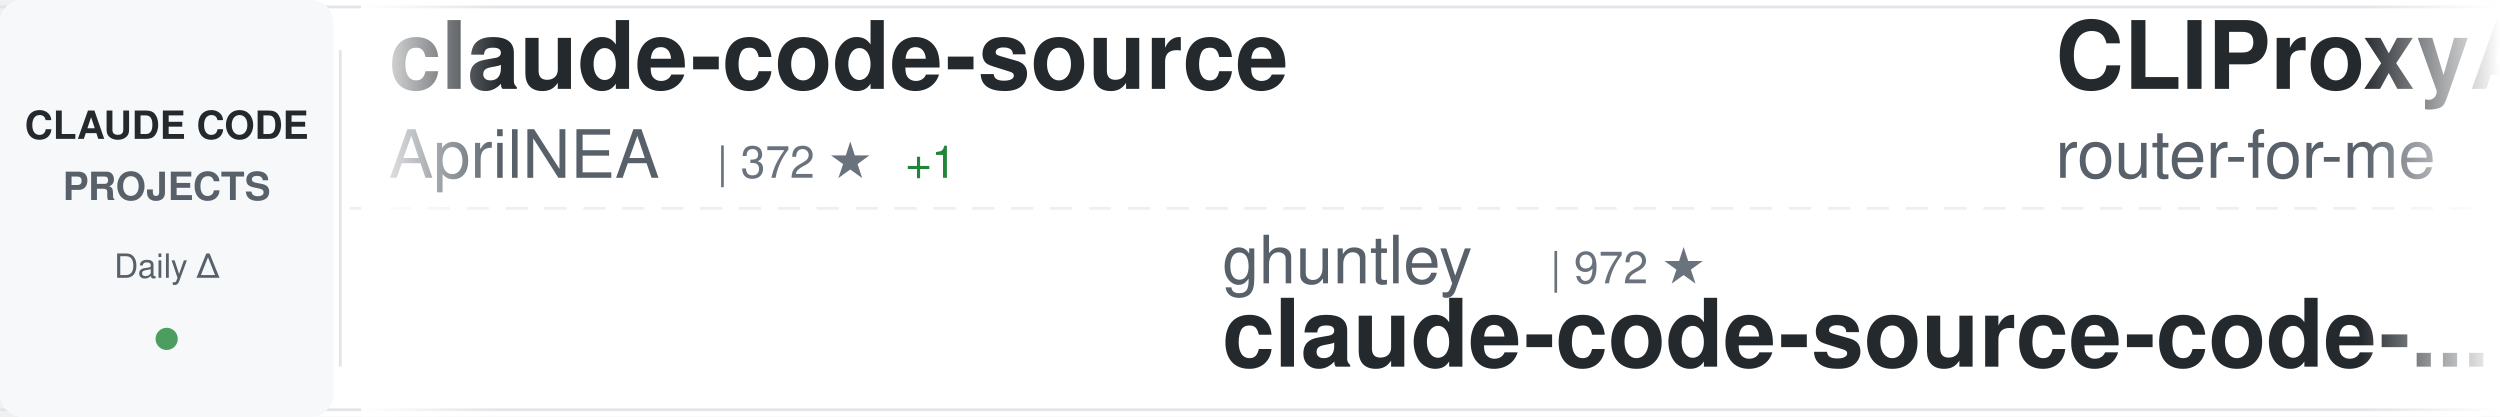
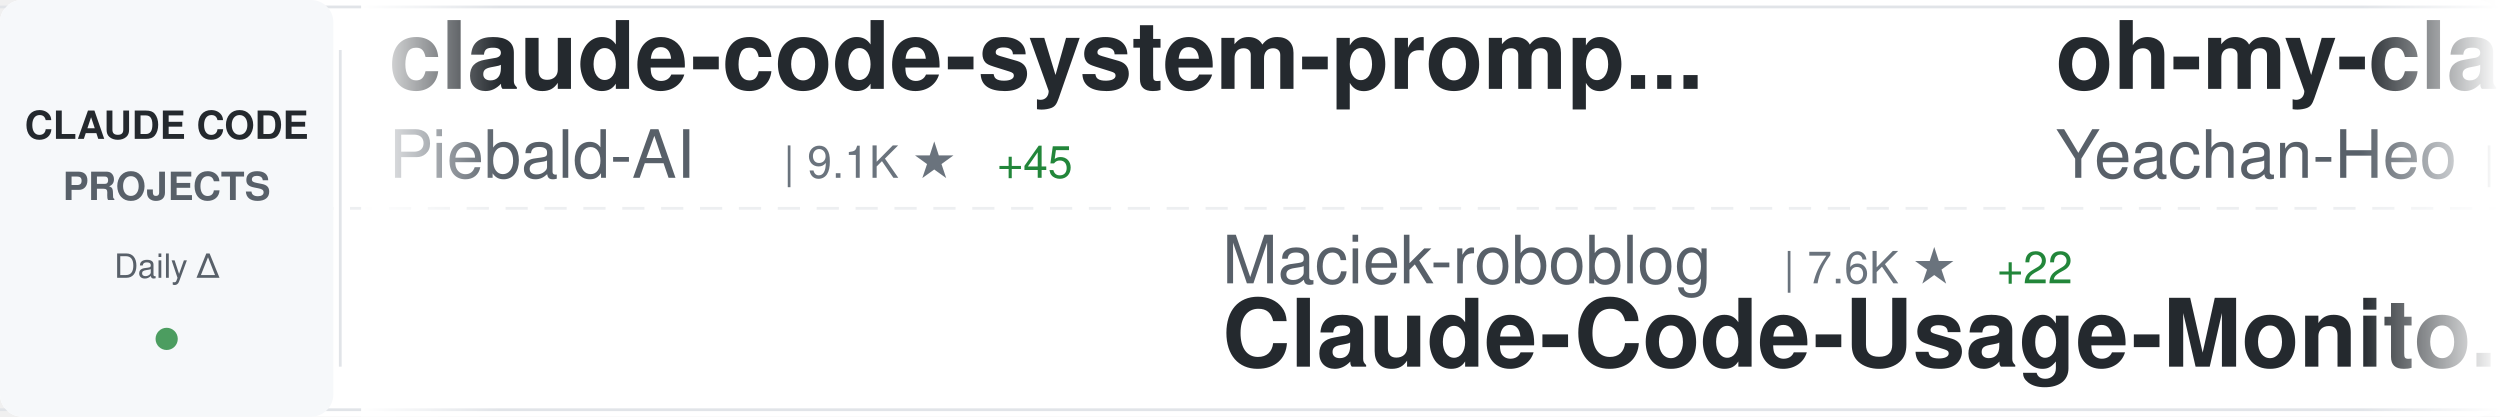
<svg xmlns="http://www.w3.org/2000/svg" width="900" height="150">
  <defs>
    <linearGradient id="awesomeLeftFade" x1="0%" y1="0%" x2="100%" y2="0%">
      <stop offset="0%" style="stop-color:#ffffff;stop-opacity:1" />
      <stop offset="100%" style="stop-color:#ffffff;stop-opacity:0" />
    </linearGradient>
    <linearGradient id="awesomeRightFade" x1="0%" y1="0%" x2="100%" y2="0%">
      <stop offset="0%" style="stop-color:#ffffff;stop-opacity:0" />
      <stop offset="100%" style="stop-color:#ffffff;stop-opacity:1" />
    </linearGradient>
  </defs>
  <rect width="900" height="150" fill="#ffffff" rx="8" />
  <rect x="0" y="2" width="900" height="1" fill="#e1e4e8" />
  <rect x="0" y="147" width="900" height="1" fill="#e1e4e8" />
  <line x1="0" y1="75" x2="900" y2="75" stroke="#e1e4e8" stroke-width="1" stroke-dasharray="8 6" opacity="0.6" />
  <rect x="0" y="0" width="120" height="150" fill="#f6f8fa" rx="8" />
  <text x="60" y="50" font-family="-apple-system, BlinkMacSystemFont, 'Segoe UI', Helvetica, Arial, sans-serif" font-size="14" font-weight="600" fill="#24292e" text-anchor="middle">CLAUDE CODE</text>
  <text x="60" y="72" font-family="-apple-system, BlinkMacSystemFont, 'Segoe UI', Helvetica, Arial, sans-serif" font-size="14" font-weight="600" fill="#586069" text-anchor="middle">PROJECTS</text>
  <text x="60" y="100" font-family="-apple-system, BlinkMacSystemFont, 'Segoe UI', Helvetica, Arial, sans-serif" font-size="12" font-weight="500" fill="#586069" text-anchor="middle">Daily Δ</text>
  <circle cx="60" cy="122" r="4" fill="#22863a" opacity="0.8" />
  <rect x="122" y="18" width="1" height="114" fill="#e1e4e8" />
  <clipPath id="awesomeTickerClip">
    <rect x="130" y="0" width="770" height="150" />
  </clipPath>
  <g clip-path="url(#awesomeTickerClip)">
    <g id="awesomeTickerItems">
      <animateTransform attributeName="transform" attributeType="XML" type="translate" from="0 0" to="-3000 0" dur="54s" repeatCount="indefinite" />
      <g transform="translate(0, 0)">
-         <text x="140" y="32" font-family="-apple-system, BlinkMacSystemFont, 'Segoe UI', Helvetica, Arial, sans-serif" font-size="34" font-weight="600" fill="#24292e">claude-code-source</text>
-         <text x="140" y="64" font-family="-apple-system, BlinkMacSystemFont, 'Segoe UI', Helvetica, Arial, sans-serif" font-size="24" font-weight="400" fill="#586069">AprilNEA</text>
-         <text x="258" y="64" font-family="-apple-system, BlinkMacSystemFont, 'Segoe UI', Helvetica, Arial, sans-serif" font-size="16" font-weight="500" fill="#6a737d">| 372 ★</text>
-         <text x="326" y="64" font-family="-apple-system, BlinkMacSystemFont, 'Segoe UI', Helvetica, Arial, sans-serif" font-size="16" font-weight="500" fill="#22863a"> +1</text>
+         <text x="140" y="32" font-family="-apple-system, BlinkMacSystemFont, 'Segoe UI', Helvetica, Arial, sans-serif" font-size="34" font-weight="600" fill="#24292e">claude-code-system-promp...</text>
+         <text x="140" y="64" font-family="-apple-system, BlinkMacSystemFont, 'Segoe UI', Helvetica, Arial, sans-serif" font-size="24" font-weight="400" fill="#586069">Piebald-AI</text>
+         <text x="282" y="64" font-family="-apple-system, BlinkMacSystemFont, 'Segoe UI', Helvetica, Arial, sans-serif" font-size="16" font-weight="500" fill="#6a737d">| 9.1K ★</text>
+         <text x="359" y="64" font-family="-apple-system, BlinkMacSystemFont, 'Segoe UI', Helvetica, Arial, sans-serif" font-size="16" font-weight="500" fill="#22863a"> +45</text>
      </g>
      <g transform="translate(300, 0)">
-         <text x="140" y="102" font-family="-apple-system, BlinkMacSystemFont, 'Segoe UI', Helvetica, Arial, sans-serif" font-size="24" font-weight="400" fill="#586069">ghuntley</text>
-         <text x="258" y="102" font-family="-apple-system, BlinkMacSystemFont, 'Segoe UI', Helvetica, Arial, sans-serif" font-size="16" font-weight="500" fill="#6a737d">| 972 ★</text>
-         <text x="140" y="132" font-family="-apple-system, BlinkMacSystemFont, 'Segoe UI', Helvetica, Arial, sans-serif" font-size="34" font-weight="600" fill="#24292e">claude-code-source-code-...</text>
+         <text x="140" y="102" font-family="-apple-system, BlinkMacSystemFont, 'Segoe UI', Helvetica, Arial, sans-serif" font-size="24" font-weight="400" fill="#586069">Maciek-roboblog</text>
+         <text x="342" y="102" font-family="-apple-system, BlinkMacSystemFont, 'Segoe UI', Helvetica, Arial, sans-serif" font-size="16" font-weight="500" fill="#6a737d">| 7.6K ★</text>
+         <text x="419" y="102" font-family="-apple-system, BlinkMacSystemFont, 'Segoe UI', Helvetica, Arial, sans-serif" font-size="16" font-weight="500" fill="#22863a"> +22</text>
+         <text x="140" y="132" font-family="-apple-system, BlinkMacSystemFont, 'Segoe UI', Helvetica, Arial, sans-serif" font-size="34" font-weight="600" fill="#24292e">Claude-Code-Usage-Monito...</text>
      </g>
      <g transform="translate(600, 0)">
-         <text x="140" y="32" font-family="-apple-system, BlinkMacSystemFont, 'Segoe UI', Helvetica, Arial, sans-serif" font-size="34" font-weight="600" fill="#24292e">CLIProxyAPI</text>
-         <text x="140" y="64" font-family="-apple-system, BlinkMacSystemFont, 'Segoe UI', Helvetica, Arial, sans-serif" font-size="24" font-weight="400" fill="#586069">router-for-me</text>
-         <text x="318" y="64" font-family="-apple-system, BlinkMacSystemFont, 'Segoe UI', Helvetica, Arial, sans-serif" font-size="16" font-weight="500" fill="#6a737d">| 26.9K ★</text>
-         <text x="404" y="64" font-family="-apple-system, BlinkMacSystemFont, 'Segoe UI', Helvetica, Arial, sans-serif" font-size="16" font-weight="500" fill="#22863a"> +308</text>
+         <text x="140" y="32" font-family="-apple-system, BlinkMacSystemFont, 'Segoe UI', Helvetica, Arial, sans-serif" font-size="34" font-weight="600" fill="#24292e">oh-my-claudecode</text>
+         <text x="140" y="64" font-family="-apple-system, BlinkMacSystemFont, 'Segoe UI', Helvetica, Arial, sans-serif" font-size="24" font-weight="400" fill="#586069">Yeachan-Heo</text>
+         <text x="294" y="64" font-family="-apple-system, BlinkMacSystemFont, 'Segoe UI', Helvetica, Arial, sans-serif" font-size="16" font-weight="500" fill="#6a737d">| 29.6K ★</text>
+         <text x="380" y="64" font-family="-apple-system, BlinkMacSystemFont, 'Segoe UI', Helvetica, Arial, sans-serif" font-size="16" font-weight="500" fill="#22863a"> +263</text>
      </g>
      <g transform="translate(900, 0)">
-         <text x="140" y="102" font-family="-apple-system, BlinkMacSystemFont, 'Segoe UI', Helvetica, Arial, sans-serif" font-size="24" font-weight="400" fill="#586069">1rgs</text>
-         <text x="210" y="102" font-family="-apple-system, BlinkMacSystemFont, 'Segoe UI', Helvetica, Arial, sans-serif" font-size="16" font-weight="500" fill="#6a737d">| 3.4K ★</text>
-         <text x="287" y="102" font-family="-apple-system, BlinkMacSystemFont, 'Segoe UI', Helvetica, Arial, sans-serif" font-size="16" font-weight="500" fill="#22863a"> +8</text>
-         <text x="140" y="132" font-family="-apple-system, BlinkMacSystemFont, 'Segoe UI', Helvetica, Arial, sans-serif" font-size="34" font-weight="600" fill="#24292e">claude-code-proxy</text>
+         <text x="140" y="102" font-family="-apple-system, BlinkMacSystemFont, 'Segoe UI', Helvetica, Arial, sans-serif" font-size="24" font-weight="400" fill="#586069">oboard</text>
+         <text x="234" y="102" font-family="-apple-system, BlinkMacSystemFont, 'Segoe UI', Helvetica, Arial, sans-serif" font-size="16" font-weight="500" fill="#6a737d">| 3.0K ★</text>
+         <text x="311" y="102" font-family="-apple-system, BlinkMacSystemFont, 'Segoe UI', Helvetica, Arial, sans-serif" font-size="16" font-weight="500" fill="#22863a"> +13</text>
+         <text x="140" y="132" font-family="-apple-system, BlinkMacSystemFont, 'Segoe UI', Helvetica, Arial, sans-serif" font-size="34" font-weight="600" fill="#24292e">claude-code-rev</text>
      </g>
      <g transform="translate(1200, 0)">
-         <text x="140" y="32" font-family="-apple-system, BlinkMacSystemFont, 'Segoe UI', Helvetica, Arial, sans-serif" font-size="34" font-weight="600" fill="#24292e">claude-code-hub</text>
-         <text x="140" y="64" font-family="-apple-system, BlinkMacSystemFont, 'Segoe UI', Helvetica, Arial, sans-serif" font-size="24" font-weight="400" fill="#586069">ding113</text>
-         <text x="246" y="64" font-family="-apple-system, BlinkMacSystemFont, 'Segoe UI', Helvetica, Arial, sans-serif" font-size="16" font-weight="500" fill="#6a737d">| 2.5K ★</text>
-         <text x="323" y="64" font-family="-apple-system, BlinkMacSystemFont, 'Segoe UI', Helvetica, Arial, sans-serif" font-size="16" font-weight="500" fill="#22863a"> +15</text>
+         <text x="140" y="32" font-family="-apple-system, BlinkMacSystemFont, 'Segoe UI', Helvetica, Arial, sans-serif" font-size="34" font-weight="600" fill="#24292e">claude-code-settings</text>
+         <text x="140" y="64" font-family="-apple-system, BlinkMacSystemFont, 'Segoe UI', Helvetica, Arial, sans-serif" font-size="24" font-weight="400" fill="#586069">feiskyer</text>
+         <text x="258" y="64" font-family="-apple-system, BlinkMacSystemFont, 'Segoe UI', Helvetica, Arial, sans-serif" font-size="16" font-weight="500" fill="#6a737d">| 1.4K ★</text>
+         <text x="335" y="64" font-family="-apple-system, BlinkMacSystemFont, 'Segoe UI', Helvetica, Arial, sans-serif" font-size="16" font-weight="500" fill="#22863a"> +1</text>
      </g>
      <g transform="translate(1500, 0)">
+         <text x="140" y="102" font-family="-apple-system, BlinkMacSystemFont, 'Segoe UI', Helvetica, Arial, sans-serif" font-size="24" font-weight="400" fill="#586069">wshobson</text>
+         <text x="258" y="102" font-family="-apple-system, BlinkMacSystemFont, 'Segoe UI', Helvetica, Arial, sans-serif" font-size="16" font-weight="500" fill="#6a737d">| 33.8K ★</text>
+         <text x="344" y="102" font-family="-apple-system, BlinkMacSystemFont, 'Segoe UI', Helvetica, Arial, sans-serif" font-size="16" font-weight="500" fill="#22863a"> +70</text>
+         <text x="140" y="132" font-family="-apple-system, BlinkMacSystemFont, 'Segoe UI', Helvetica, Arial, sans-serif" font-size="34" font-weight="600" fill="#24292e">agents</text>
+       </g>
+       <g transform="translate(1800, 0)">
+         <text x="140" y="32" font-family="-apple-system, BlinkMacSystemFont, 'Segoe UI', Helvetica, Arial, sans-serif" font-size="34" font-weight="600" fill="#24292e">learn-claude-code</text>
+         <text x="140" y="64" font-family="-apple-system, BlinkMacSystemFont, 'Segoe UI', Helvetica, Arial, sans-serif" font-size="24" font-weight="400" fill="#586069">shareAI-lab</text>
+         <text x="294" y="64" font-family="-apple-system, BlinkMacSystemFont, 'Segoe UI', Helvetica, Arial, sans-serif" font-size="16" font-weight="500" fill="#6a737d">| 54.4K ★</text>
+         <text x="380" y="64" font-family="-apple-system, BlinkMacSystemFont, 'Segoe UI', Helvetica, Arial, sans-serif" font-size="16" font-weight="500" fill="#22863a"> +348</text>
+       </g>
+       <g transform="translate(2100, 0)">
+         <text x="140" y="102" font-family="-apple-system, BlinkMacSystemFont, 'Segoe UI', Helvetica, Arial, sans-serif" font-size="24" font-weight="400" fill="#586069">AICoderTudou</text>
+         <text x="306" y="102" font-family="-apple-system, BlinkMacSystemFont, 'Segoe UI', Helvetica, Arial, sans-serif" font-size="16" font-weight="500" fill="#6a737d">| 485 ★</text>
+         <text x="374" y="102" font-family="-apple-system, BlinkMacSystemFont, 'Segoe UI', Helvetica, Arial, sans-serif" font-size="16" font-weight="500" fill="#22863a"> +2</text>
+         <text x="140" y="132" font-family="-apple-system, BlinkMacSystemFont, 'Segoe UI', Helvetica, Arial, sans-serif" font-size="34" font-weight="600" fill="#24292e">claude-code-tudou</text>
+       </g>
+       <g transform="translate(2400, 0)">
+         <text x="140" y="32" font-family="-apple-system, BlinkMacSystemFont, 'Segoe UI', Helvetica, Arial, sans-serif" font-size="34" font-weight="600" fill="#24292e">claude-code-webui</text>
+         <text x="140" y="64" font-family="-apple-system, BlinkMacSystemFont, 'Segoe UI', Helvetica, Arial, sans-serif" font-size="24" font-weight="400" fill="#586069">sugyan</text>
+         <text x="234" y="64" font-family="-apple-system, BlinkMacSystemFont, 'Segoe UI', Helvetica, Arial, sans-serif" font-size="16" font-weight="500" fill="#6a737d">| 1.0K ★</text>
+         <text x="311" y="64" font-family="-apple-system, BlinkMacSystemFont, 'Segoe UI', Helvetica, Arial, sans-serif" font-size="16" font-weight="500" fill="#22863a"> +1</text>
+       </g>
+       <g transform="translate(2700, 0)">
+         <text x="140" y="102" font-family="-apple-system, BlinkMacSystemFont, 'Segoe UI', Helvetica, Arial, sans-serif" font-size="24" font-weight="400" fill="#586069">bfly123</text>
+         <text x="246" y="102" font-family="-apple-system, BlinkMacSystemFont, 'Segoe UI', Helvetica, Arial, sans-serif" font-size="16" font-weight="500" fill="#6a737d">| 2.3K ★</text>
+         <text x="323" y="102" font-family="-apple-system, BlinkMacSystemFont, 'Segoe UI', Helvetica, Arial, sans-serif" font-size="16" font-weight="500" fill="#22863a"> +22</text>
+         <text x="140" y="132" font-family="-apple-system, BlinkMacSystemFont, 'Segoe UI', Helvetica, Arial, sans-serif" font-size="34" font-weight="600" fill="#24292e">claude_code_bridge</text>
+       </g>
+       <g transform="translate(3000, 0)">
+         <text x="140" y="32" font-family="-apple-system, BlinkMacSystemFont, 'Segoe UI', Helvetica, Arial, sans-serif" font-size="34" font-weight="600" fill="#24292e">claude-code-system-promp...</text>
+         <text x="140" y="64" font-family="-apple-system, BlinkMacSystemFont, 'Segoe UI', Helvetica, Arial, sans-serif" font-size="24" font-weight="400" fill="#586069">Piebald-AI</text>
+         <text x="282" y="64" font-family="-apple-system, BlinkMacSystemFont, 'Segoe UI', Helvetica, Arial, sans-serif" font-size="16" font-weight="500" fill="#6a737d">| 9.1K ★</text>
+         <text x="359" y="64" font-family="-apple-system, BlinkMacSystemFont, 'Segoe UI', Helvetica, Arial, sans-serif" font-size="16" font-weight="500" fill="#22863a"> +45</text>
+       </g>
+       <g transform="translate(3300, 0)">
+         <text x="140" y="102" font-family="-apple-system, BlinkMacSystemFont, 'Segoe UI', Helvetica, Arial, sans-serif" font-size="24" font-weight="400" fill="#586069">Maciek-roboblog</text>
+         <text x="342" y="102" font-family="-apple-system, BlinkMacSystemFont, 'Segoe UI', Helvetica, Arial, sans-serif" font-size="16" font-weight="500" fill="#6a737d">| 7.6K ★</text>
+         <text x="419" y="102" font-family="-apple-system, BlinkMacSystemFont, 'Segoe UI', Helvetica, Arial, sans-serif" font-size="16" font-weight="500" fill="#22863a"> +22</text>
+         <text x="140" y="132" font-family="-apple-system, BlinkMacSystemFont, 'Segoe UI', Helvetica, Arial, sans-serif" font-size="34" font-weight="600" fill="#24292e">Claude-Code-Usage-Monito...</text>
+       </g>
+       <g transform="translate(3600, 0)">
+         <text x="140" y="32" font-family="-apple-system, BlinkMacSystemFont, 'Segoe UI', Helvetica, Arial, sans-serif" font-size="34" font-weight="600" fill="#24292e">oh-my-claudecode</text>
+         <text x="140" y="64" font-family="-apple-system, BlinkMacSystemFont, 'Segoe UI', Helvetica, Arial, sans-serif" font-size="24" font-weight="400" fill="#586069">Yeachan-Heo</text>
+         <text x="294" y="64" font-family="-apple-system, BlinkMacSystemFont, 'Segoe UI', Helvetica, Arial, sans-serif" font-size="16" font-weight="500" fill="#6a737d">| 29.6K ★</text>
+         <text x="380" y="64" font-family="-apple-system, BlinkMacSystemFont, 'Segoe UI', Helvetica, Arial, sans-serif" font-size="16" font-weight="500" fill="#22863a"> +263</text>
+       </g>
+       <g transform="translate(3900, 0)">
        <text x="140" y="102" font-family="-apple-system, BlinkMacSystemFont, 'Segoe UI', Helvetica, Arial, sans-serif" font-size="24" font-weight="400" fill="#586069">oboard</text>
        <text x="234" y="102" font-family="-apple-system, BlinkMacSystemFont, 'Segoe UI', Helvetica, Arial, sans-serif" font-size="16" font-weight="500" fill="#6a737d">| 3.0K ★</text>
-         <text x="311" y="102" font-family="-apple-system, BlinkMacSystemFont, 'Segoe UI', Helvetica, Arial, sans-serif" font-size="16" font-weight="500" fill="#22863a"> +14</text>
+         <text x="311" y="102" font-family="-apple-system, BlinkMacSystemFont, 'Segoe UI', Helvetica, Arial, sans-serif" font-size="16" font-weight="500" fill="#22863a"> +13</text>
        <text x="140" y="132" font-family="-apple-system, BlinkMacSystemFont, 'Segoe UI', Helvetica, Arial, sans-serif" font-size="34" font-weight="600" fill="#24292e">claude-code-rev</text>
-       </g>
-       <g transform="translate(1800, 0)">
-         <text x="140" y="32" font-family="-apple-system, BlinkMacSystemFont, 'Segoe UI', Helvetica, Arial, sans-serif" font-size="34" font-weight="600" fill="#24292e">claude-code-sourcemap</text>
-         <text x="140" y="64" font-family="-apple-system, BlinkMacSystemFont, 'Segoe UI', Helvetica, Arial, sans-serif" font-size="24" font-weight="400" fill="#586069">Hyper66666</text>
-         <text x="282" y="64" font-family="-apple-system, BlinkMacSystemFont, 'Segoe UI', Helvetica, Arial, sans-serif" font-size="16" font-weight="500" fill="#6a737d">| 206 ★</text>
-       </g>
-       <g transform="translate(2100, 0)">
-         <text x="140" y="102" font-family="-apple-system, BlinkMacSystemFont, 'Segoe UI', Helvetica, Arial, sans-serif" font-size="24" font-weight="400" fill="#586069">Pimzino</text>
-         <text x="246" y="102" font-family="-apple-system, BlinkMacSystemFont, 'Segoe UI', Helvetica, Arial, sans-serif" font-size="16" font-weight="500" fill="#6a737d">| 3.7K ★</text>
-         <text x="323" y="102" font-family="-apple-system, BlinkMacSystemFont, 'Segoe UI', Helvetica, Arial, sans-serif" font-size="16" font-weight="500" fill="#22863a"> +2</text>
-         <text x="140" y="132" font-family="-apple-system, BlinkMacSystemFont, 'Segoe UI', Helvetica, Arial, sans-serif" font-size="34" font-weight="600" fill="#24292e">claude-code-spec-workflo...</text>
-       </g>
-       <g transform="translate(2400, 0)">
-         <text x="140" y="32" font-family="-apple-system, BlinkMacSystemFont, 'Segoe UI', Helvetica, Arial, sans-serif" font-size="34" font-weight="600" fill="#24292e">claude-code-cli</text>
-         <text x="140" y="64" font-family="-apple-system, BlinkMacSystemFont, 'Segoe UI', Helvetica, Arial, sans-serif" font-size="24" font-weight="400" fill="#586069">huangserva</text>
-         <text x="282" y="64" font-family="-apple-system, BlinkMacSystemFont, 'Segoe UI', Helvetica, Arial, sans-serif" font-size="16" font-weight="500" fill="#6a737d">| 552 ★</text>
-       </g>
-       <g transform="translate(2700, 0)">
-         <text x="140" y="102" font-family="-apple-system, BlinkMacSystemFont, 'Segoe UI', Helvetica, Arial, sans-serif" font-size="24" font-weight="400" fill="#586069">zstmfhy</text>
-         <text x="246" y="102" font-family="-apple-system, BlinkMacSystemFont, 'Segoe UI', Helvetica, Arial, sans-serif" font-size="16" font-weight="500" fill="#6a737d">| 192 ★</text>
-         <text x="140" y="132" font-family="-apple-system, BlinkMacSystemFont, 'Segoe UI', Helvetica, Arial, sans-serif" font-size="34" font-weight="600" fill="#24292e">Claude-code</text>
-       </g>
-       <g transform="translate(3000, 0)">
-         <text x="140" y="32" font-family="-apple-system, BlinkMacSystemFont, 'Segoe UI', Helvetica, Arial, sans-serif" font-size="34" font-weight="600" fill="#24292e">claude-code-source</text>
-         <text x="140" y="64" font-family="-apple-system, BlinkMacSystemFont, 'Segoe UI', Helvetica, Arial, sans-serif" font-size="24" font-weight="400" fill="#586069">AprilNEA</text>
-         <text x="258" y="64" font-family="-apple-system, BlinkMacSystemFont, 'Segoe UI', Helvetica, Arial, sans-serif" font-size="16" font-weight="500" fill="#6a737d">| 372 ★</text>
-         <text x="326" y="64" font-family="-apple-system, BlinkMacSystemFont, 'Segoe UI', Helvetica, Arial, sans-serif" font-size="16" font-weight="500" fill="#22863a"> +1</text>
-       </g>
-       <g transform="translate(3300, 0)">
-         <text x="140" y="102" font-family="-apple-system, BlinkMacSystemFont, 'Segoe UI', Helvetica, Arial, sans-serif" font-size="24" font-weight="400" fill="#586069">ghuntley</text>
-         <text x="258" y="102" font-family="-apple-system, BlinkMacSystemFont, 'Segoe UI', Helvetica, Arial, sans-serif" font-size="16" font-weight="500" fill="#6a737d">| 972 ★</text>
-         <text x="140" y="132" font-family="-apple-system, BlinkMacSystemFont, 'Segoe UI', Helvetica, Arial, sans-serif" font-size="34" font-weight="600" fill="#24292e">claude-code-source-code-...</text>
-       </g>
-       <g transform="translate(3600, 0)">
-         <text x="140" y="32" font-family="-apple-system, BlinkMacSystemFont, 'Segoe UI', Helvetica, Arial, sans-serif" font-size="34" font-weight="600" fill="#24292e">CLIProxyAPI</text>
-         <text x="140" y="64" font-family="-apple-system, BlinkMacSystemFont, 'Segoe UI', Helvetica, Arial, sans-serif" font-size="24" font-weight="400" fill="#586069">router-for-me</text>
-         <text x="318" y="64" font-family="-apple-system, BlinkMacSystemFont, 'Segoe UI', Helvetica, Arial, sans-serif" font-size="16" font-weight="500" fill="#6a737d">| 26.9K ★</text>
-         <text x="404" y="64" font-family="-apple-system, BlinkMacSystemFont, 'Segoe UI', Helvetica, Arial, sans-serif" font-size="16" font-weight="500" fill="#22863a"> +308</text>
-       </g>
-       <g transform="translate(3900, 0)">
-         <text x="140" y="102" font-family="-apple-system, BlinkMacSystemFont, 'Segoe UI', Helvetica, Arial, sans-serif" font-size="24" font-weight="400" fill="#586069">1rgs</text>
-         <text x="210" y="102" font-family="-apple-system, BlinkMacSystemFont, 'Segoe UI', Helvetica, Arial, sans-serif" font-size="16" font-weight="500" fill="#6a737d">| 3.4K ★</text>
-         <text x="287" y="102" font-family="-apple-system, BlinkMacSystemFont, 'Segoe UI', Helvetica, Arial, sans-serif" font-size="16" font-weight="500" fill="#22863a"> +8</text>
-         <text x="140" y="132" font-family="-apple-system, BlinkMacSystemFont, 'Segoe UI', Helvetica, Arial, sans-serif" font-size="34" font-weight="600" fill="#24292e">claude-code-proxy</text>
      </g>
    </g>
  </g>
  <rect x="130" y="0" width="50" height="150" fill="url(#awesomeLeftFade)" />
  <rect x="850" y="0" width="50" height="150" fill="url(#awesomeRightFade)" />
</svg>
